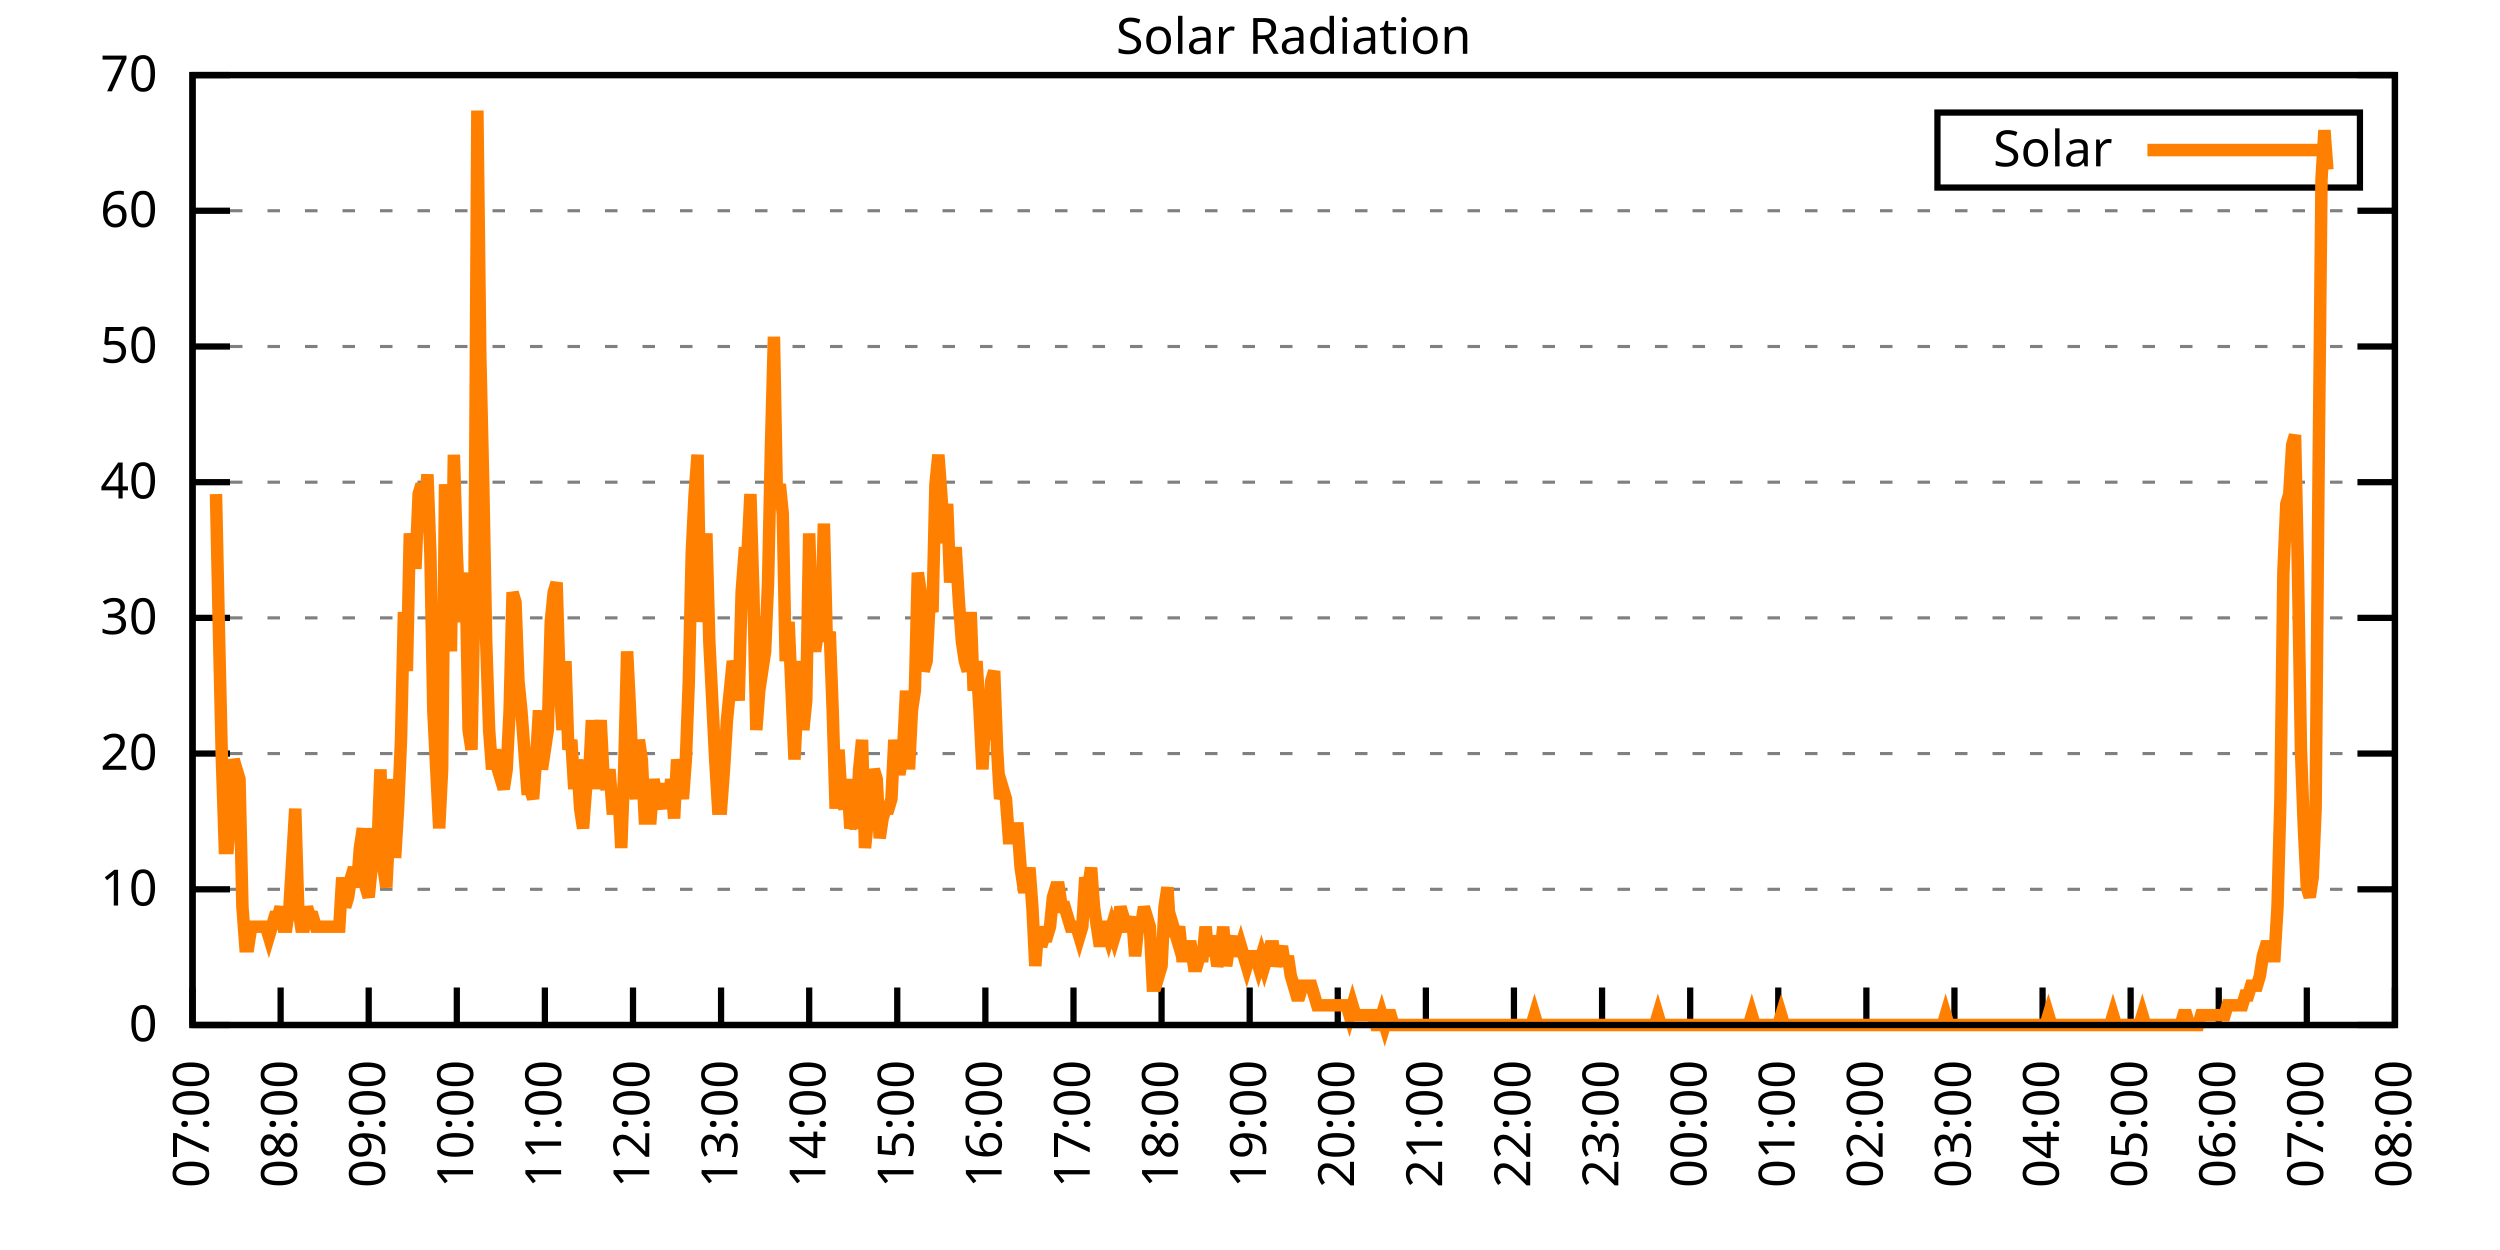
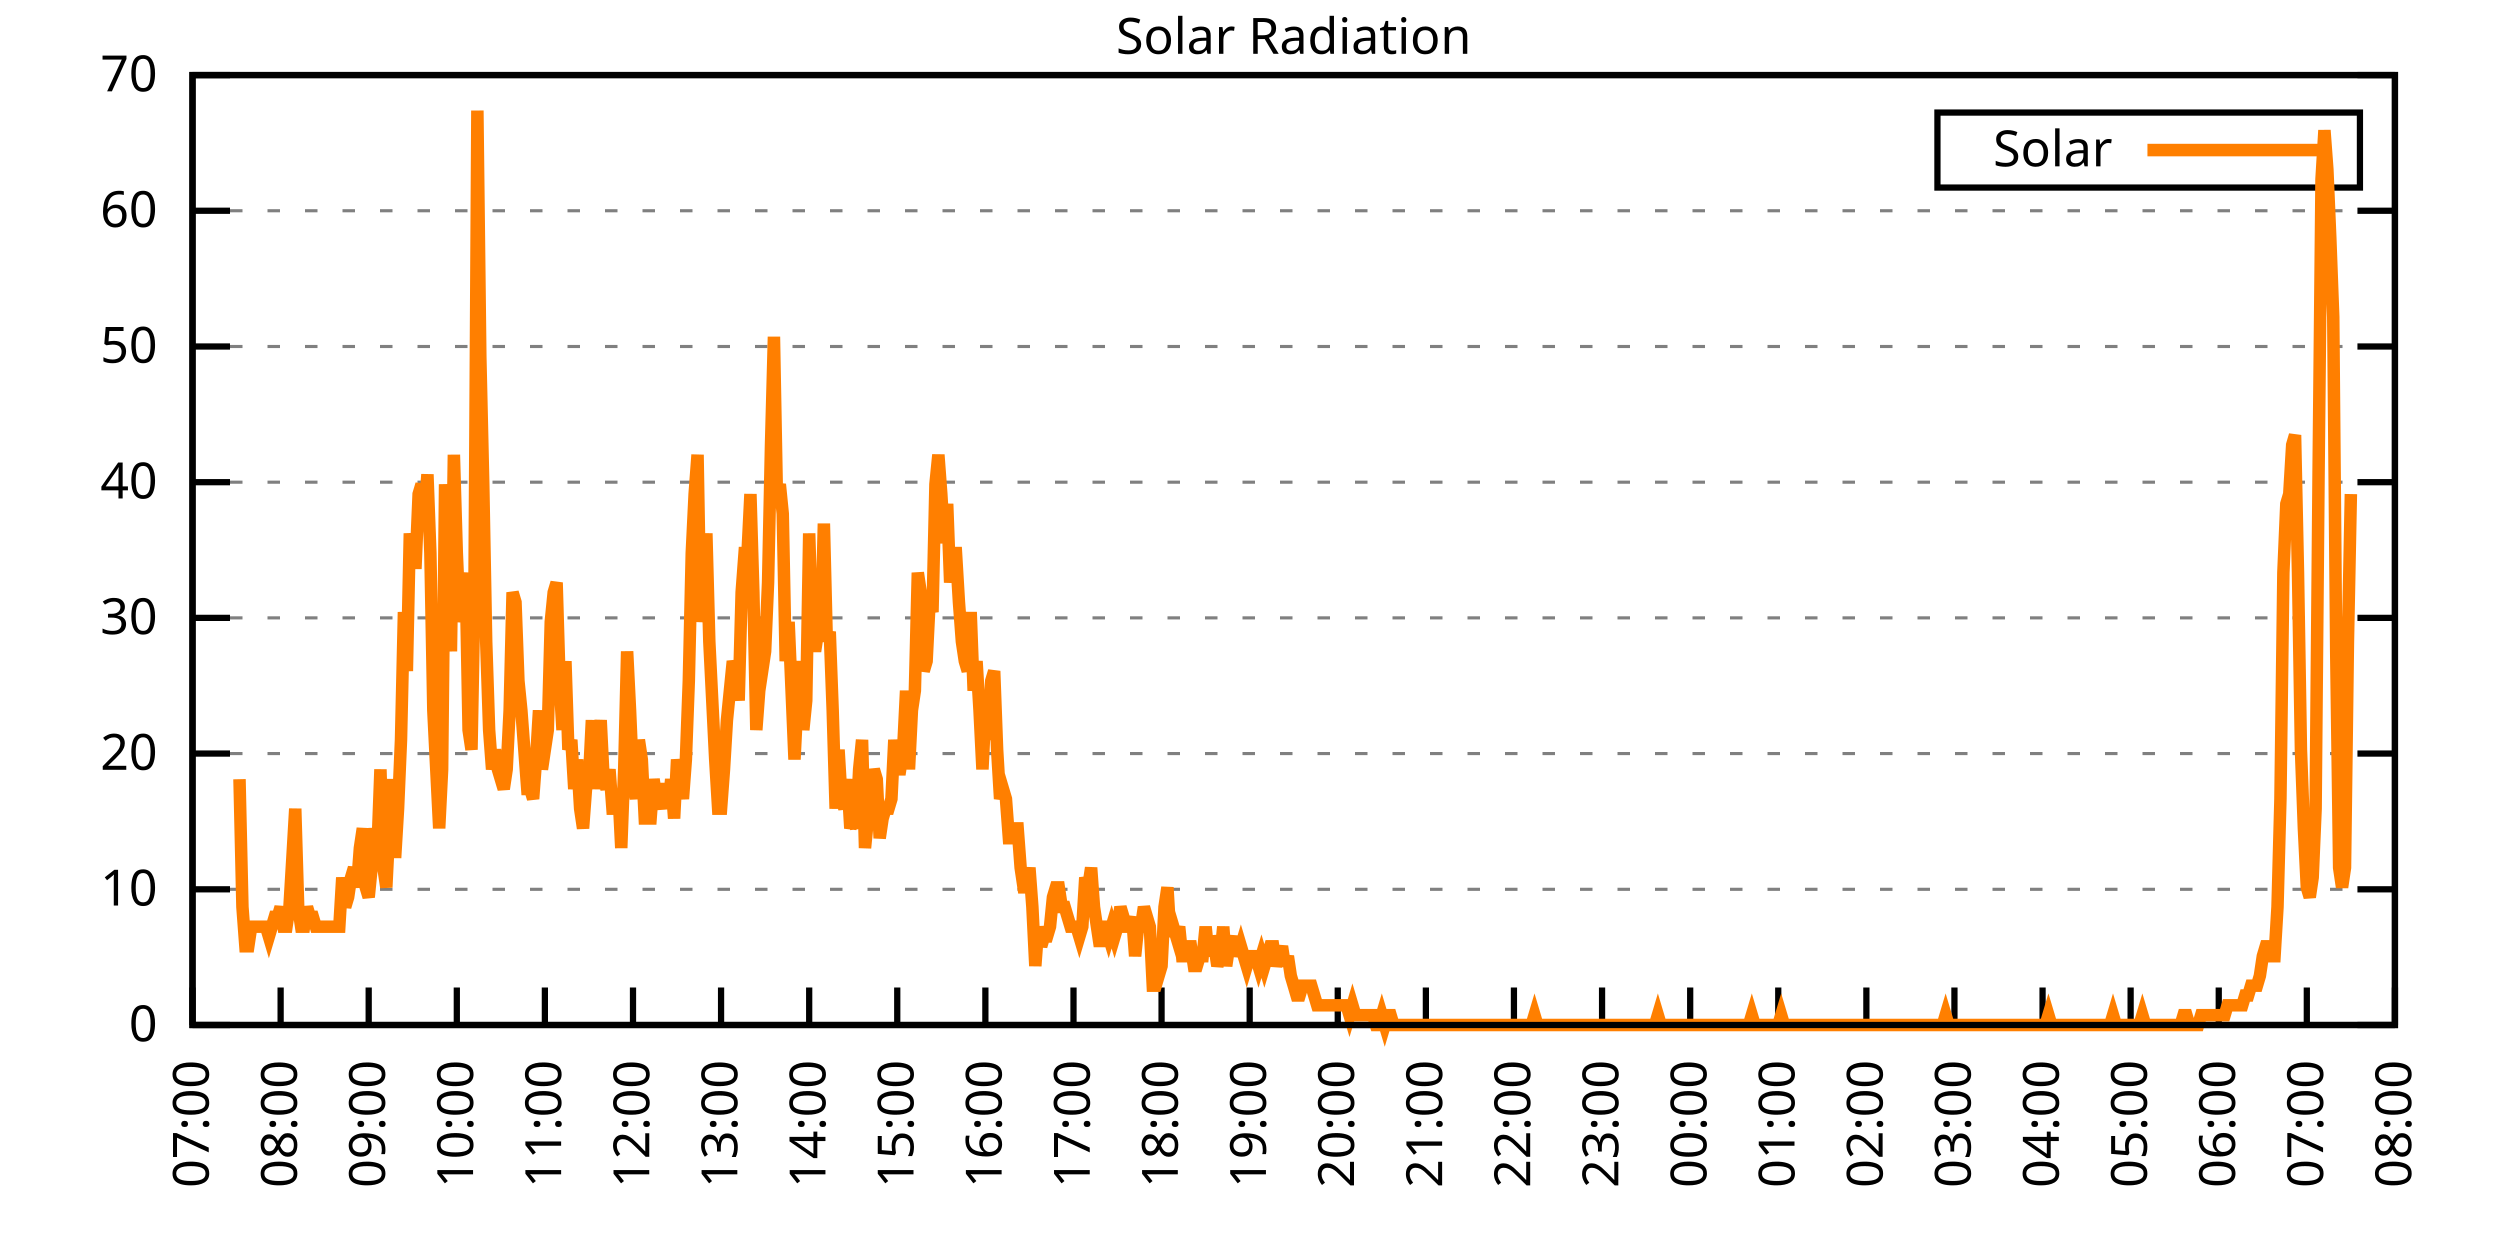
<svg xmlns="http://www.w3.org/2000/svg" xmlns:xlink="http://www.w3.org/1999/xlink" width="400" height="200" viewBox="0 0 400 200">
  <g id="gnuplot_canvas">
    <rect x="0" y="0" width="400" height="200" fill="none" />
    <defs>
      <circle id="gpDot" r="0.5" stroke-width="0.5" stroke="currentColor" />
      <path id="gpPt0" stroke-width="0.333" stroke="currentColor" d="M-1,0 h2 M0,-1 v2" />
      <path id="gpPt1" stroke-width="0.333" stroke="currentColor" d="M-1,-1 L1,1 M1,-1 L-1,1" />
      <path id="gpPt2" stroke-width="0.333" stroke="currentColor" d="M-1,0 L1,0 M0,-1 L0,1 M-1,-1 L1,1 M-1,1 L1,-1" />
      <rect id="gpPt3" stroke-width="0.333" stroke="currentColor" x="-1" y="-1" width="2" height="2" />
      <rect id="gpPt4" stroke-width="0.333" stroke="currentColor" fill="currentColor" x="-1" y="-1" width="2" height="2" />
      <circle id="gpPt5" stroke-width="0.333" stroke="currentColor" cx="0" cy="0" r="1" />
      <use xlink:href="#gpPt5" id="gpPt6" fill="currentColor" stroke="none" />
      <path id="gpPt7" stroke-width="0.333" stroke="currentColor" d="M0,-1.33 L-1.33,0.67 L1.33,0.67 z" />
      <use xlink:href="#gpPt7" id="gpPt8" fill="currentColor" stroke="none" />
      <use xlink:href="#gpPt7" id="gpPt9" stroke="currentColor" transform="rotate(180)" />
      <use xlink:href="#gpPt9" id="gpPt10" fill="currentColor" stroke="none" />
      <use xlink:href="#gpPt3" id="gpPt11" stroke="currentColor" transform="rotate(45)" />
      <use xlink:href="#gpPt11" id="gpPt12" fill="currentColor" stroke="none" />
      <path id="gpPt13" stroke-width="0.333" stroke="currentColor" d="M0,1.330 L1.265,0.411 L0.782,-1.067 L-0.782,-1.076 L-1.265,0.411 z" />
      <use xlink:href="#gpPt13" id="gpPt14" fill="currentColor" stroke="none" />
      <filter id="textbox" filterUnits="objectBoundingBox" x="0" y="0" height="1" width="1">
        <feFlood flood-color="white" flood-opacity="1" result="bgnd" />
        <feComposite in="SourceGraphic" in2="bgnd" operator="atop" />
      </filter>
      <filter id="greybox" filterUnits="objectBoundingBox" x="0" y="0" height="1" width="1">
        <feFlood flood-color="lightgrey" flood-opacity="1" result="grey" />
        <feComposite in="SourceGraphic" in2="grey" operator="atop" />
      </filter>
    </defs>
    <g fill="none" color="white" stroke="currentColor" stroke-width="1.00" stroke-linecap="butt" stroke-linejoin="miter">
</g>
    <g fill="none" color="black" stroke="currentColor" stroke-width="1.00" stroke-linecap="butt" stroke-linejoin="miter">
      <g stroke="none" shape-rendering="crispEdges">
        <polygon fill="rgb(255, 255, 255)" points="30.80,164.00 383.18,164.00 383.18,12.02 30.80,12.02 " />
      </g>
    </g>
    <g fill="none" color="black" stroke="currentColor" stroke-width="1.00" stroke-linecap="butt" stroke-linejoin="miter">
</g>
    <g fill="none" color="black" stroke="black" stroke-width="0.50" stroke-linecap="butt" stroke-linejoin="miter">
</g>
    <g fill="none" color="gray" stroke="currentColor" stroke-width="0.50" stroke-linecap="butt" stroke-linejoin="miter">
      <path stroke="gray" stroke-dasharray="2,4" class="gridline" d="M30.80,164.00 L383.19,164.00  " />
    </g>
    <g fill="none" color="gray" stroke="gray" stroke-width="1.00" stroke-linecap="butt" stroke-linejoin="miter">
</g>
    <g fill="none" color="black" stroke="currentColor" stroke-width="1.00" stroke-linecap="butt" stroke-linejoin="miter">
      <path stroke="black" d="M30.80,164.00 L36.80,164.00 M383.19,164.00 L377.19,164.00  " />
      <g transform="translate(25.20,166.60)" stroke="none" fill="black" font-family="Sans" font-size="8.00" text-anchor="end">
        <text>
          <tspan font-family="Sans"> 0</tspan>
        </text>
      </g>
    </g>
    <g fill="none" color="black" stroke="currentColor" stroke-width="1.00" stroke-linecap="butt" stroke-linejoin="miter">
</g>
    <g fill="none" color="black" stroke="black" stroke-width="0.50" stroke-linecap="butt" stroke-linejoin="miter">
</g>
    <g fill="none" color="gray" stroke="currentColor" stroke-width="0.50" stroke-linecap="butt" stroke-linejoin="miter">
      <path stroke="gray" stroke-dasharray="2,4" class="gridline" d="M30.80,142.29 L383.19,142.29  " />
    </g>
    <g fill="none" color="gray" stroke="gray" stroke-width="1.00" stroke-linecap="butt" stroke-linejoin="miter">
</g>
    <g fill="none" color="black" stroke="currentColor" stroke-width="1.00" stroke-linecap="butt" stroke-linejoin="miter">
      <path stroke="black" d="M30.80,142.29 L36.80,142.29 M383.19,142.29 L377.19,142.29  " />
      <g transform="translate(25.20,144.89)" stroke="none" fill="black" font-family="Sans" font-size="8.00" text-anchor="end">
        <text>
          <tspan font-family="Sans"> 10</tspan>
        </text>
      </g>
    </g>
    <g fill="none" color="black" stroke="currentColor" stroke-width="1.00" stroke-linecap="butt" stroke-linejoin="miter">
</g>
    <g fill="none" color="black" stroke="black" stroke-width="0.50" stroke-linecap="butt" stroke-linejoin="miter">
</g>
    <g fill="none" color="gray" stroke="currentColor" stroke-width="0.50" stroke-linecap="butt" stroke-linejoin="miter">
      <path stroke="gray" stroke-dasharray="2,4" class="gridline" d="M30.80,120.57 L383.19,120.57  " />
    </g>
    <g fill="none" color="gray" stroke="gray" stroke-width="1.00" stroke-linecap="butt" stroke-linejoin="miter">
</g>
    <g fill="none" color="black" stroke="currentColor" stroke-width="1.00" stroke-linecap="butt" stroke-linejoin="miter">
      <path stroke="black" d="M30.80,120.57 L36.80,120.57 M383.19,120.57 L377.19,120.57  " />
      <g transform="translate(25.20,123.17)" stroke="none" fill="black" font-family="Sans" font-size="8.00" text-anchor="end">
        <text>
          <tspan font-family="Sans"> 20</tspan>
        </text>
      </g>
    </g>
    <g fill="none" color="black" stroke="currentColor" stroke-width="1.00" stroke-linecap="butt" stroke-linejoin="miter">
</g>
    <g fill="none" color="black" stroke="black" stroke-width="0.50" stroke-linecap="butt" stroke-linejoin="miter">
</g>
    <g fill="none" color="gray" stroke="currentColor" stroke-width="0.50" stroke-linecap="butt" stroke-linejoin="miter">
      <path stroke="gray" stroke-dasharray="2,4" class="gridline" d="M30.80,98.86 L383.19,98.86  " />
    </g>
    <g fill="none" color="gray" stroke="gray" stroke-width="1.00" stroke-linecap="butt" stroke-linejoin="miter">
</g>
    <g fill="none" color="black" stroke="currentColor" stroke-width="1.00" stroke-linecap="butt" stroke-linejoin="miter">
      <path stroke="black" d="M30.80,98.86 L36.80,98.86 M383.19,98.86 L377.19,98.86  " />
      <g transform="translate(25.20,101.46)" stroke="none" fill="black" font-family="Sans" font-size="8.00" text-anchor="end">
        <text>
          <tspan font-family="Sans"> 30</tspan>
        </text>
      </g>
    </g>
    <g fill="none" color="black" stroke="currentColor" stroke-width="1.00" stroke-linecap="butt" stroke-linejoin="miter">
</g>
    <g fill="none" color="black" stroke="black" stroke-width="0.50" stroke-linecap="butt" stroke-linejoin="miter">
</g>
    <g fill="none" color="gray" stroke="currentColor" stroke-width="0.50" stroke-linecap="butt" stroke-linejoin="miter">
      <path stroke="gray" stroke-dasharray="2,4" class="gridline" d="M30.80,77.15 L383.19,77.15  " />
    </g>
    <g fill="none" color="gray" stroke="gray" stroke-width="1.00" stroke-linecap="butt" stroke-linejoin="miter">
</g>
    <g fill="none" color="black" stroke="currentColor" stroke-width="1.00" stroke-linecap="butt" stroke-linejoin="miter">
      <path stroke="black" d="M30.80,77.15 L36.80,77.15 M383.19,77.15 L377.19,77.15  " />
      <g transform="translate(25.20,79.75)" stroke="none" fill="black" font-family="Sans" font-size="8.00" text-anchor="end">
        <text>
          <tspan font-family="Sans"> 40</tspan>
        </text>
      </g>
    </g>
    <g fill="none" color="black" stroke="currentColor" stroke-width="1.00" stroke-linecap="butt" stroke-linejoin="miter">
</g>
    <g fill="none" color="black" stroke="black" stroke-width="0.50" stroke-linecap="butt" stroke-linejoin="miter">
</g>
    <g fill="none" color="gray" stroke="currentColor" stroke-width="0.50" stroke-linecap="butt" stroke-linejoin="miter">
      <path stroke="gray" stroke-dasharray="2,4" class="gridline" d="M30.80,55.44 L383.19,55.44  " />
    </g>
    <g fill="none" color="gray" stroke="gray" stroke-width="1.00" stroke-linecap="butt" stroke-linejoin="miter">
</g>
    <g fill="none" color="black" stroke="currentColor" stroke-width="1.00" stroke-linecap="butt" stroke-linejoin="miter">
      <path stroke="black" d="M30.80,55.44 L36.80,55.44 M383.19,55.44 L377.19,55.44  " />
      <g transform="translate(25.20,58.04)" stroke="none" fill="black" font-family="Sans" font-size="8.00" text-anchor="end">
        <text>
          <tspan font-family="Sans"> 50</tspan>
        </text>
      </g>
    </g>
    <g fill="none" color="black" stroke="currentColor" stroke-width="1.00" stroke-linecap="butt" stroke-linejoin="miter">
</g>
    <g fill="none" color="black" stroke="black" stroke-width="0.50" stroke-linecap="butt" stroke-linejoin="miter">
</g>
    <g fill="none" color="gray" stroke="currentColor" stroke-width="0.50" stroke-linecap="butt" stroke-linejoin="miter">
      <path stroke="gray" stroke-dasharray="2,4" class="gridline" d="M30.80,33.72 L383.19,33.72  " />
    </g>
    <g fill="none" color="gray" stroke="gray" stroke-width="1.00" stroke-linecap="butt" stroke-linejoin="miter">
</g>
    <g fill="none" color="black" stroke="currentColor" stroke-width="1.00" stroke-linecap="butt" stroke-linejoin="miter">
      <path stroke="black" d="M30.80,33.72 L36.80,33.72 M383.19,33.72 L377.19,33.72  " />
      <g transform="translate(25.20,36.32)" stroke="none" fill="black" font-family="Sans" font-size="8.00" text-anchor="end">
        <text>
          <tspan font-family="Sans"> 60</tspan>
        </text>
      </g>
    </g>
    <g fill="none" color="black" stroke="currentColor" stroke-width="1.00" stroke-linecap="butt" stroke-linejoin="miter">
</g>
    <g fill="none" color="black" stroke="black" stroke-width="0.50" stroke-linecap="butt" stroke-linejoin="miter">
</g>
    <g fill="none" color="gray" stroke="currentColor" stroke-width="0.50" stroke-linecap="butt" stroke-linejoin="miter">
      <path stroke="gray" stroke-dasharray="2,4" class="gridline" d="M30.80,12.01 L383.19,12.01  " />
    </g>
    <g fill="none" color="gray" stroke="gray" stroke-width="1.00" stroke-linecap="butt" stroke-linejoin="miter">
</g>
    <g fill="none" color="black" stroke="currentColor" stroke-width="1.00" stroke-linecap="butt" stroke-linejoin="miter">
      <path stroke="black" d="M30.80,12.01 L36.80,12.01 M383.19,12.01 L377.19,12.01  " />
      <g transform="translate(25.20,14.61)" stroke="none" fill="black" font-family="Sans" font-size="8.00" text-anchor="end">
        <text>
          <tspan font-family="Sans"> 70</tspan>
        </text>
      </g>
    </g>
    <g fill="none" color="black" stroke="currentColor" stroke-width="1.00" stroke-linecap="butt" stroke-linejoin="miter">
      <path stroke="black" d="M30.80,164.00 L30.80,158.00  " />
      <g transform="translate(33.40,169.60) rotate(270.00)" stroke="none" fill="black" font-family="Sans" font-size="8.00" text-anchor="end">
        <text>
          <tspan font-family="Sans">07:00</tspan>
        </text>
      </g>
    </g>
    <g fill="none" color="black" stroke="currentColor" stroke-width="1.00" stroke-linecap="butt" stroke-linejoin="miter">
      <path stroke="black" d="M44.90,164.00 L44.90,158.00  " />
      <g transform="translate(47.50,169.60) rotate(270.00)" stroke="none" fill="black" font-family="Sans" font-size="8.00" text-anchor="end">
        <text>
          <tspan font-family="Sans">08:00</tspan>
        </text>
      </g>
    </g>
    <g fill="none" color="black" stroke="currentColor" stroke-width="1.00" stroke-linecap="butt" stroke-linejoin="miter">
      <path stroke="black" d="M58.99,164.00 L58.99,158.00  " />
      <g transform="translate(61.59,169.60) rotate(270.00)" stroke="none" fill="black" font-family="Sans" font-size="8.00" text-anchor="end">
        <text>
          <tspan font-family="Sans">09:00</tspan>
        </text>
      </g>
    </g>
    <g fill="none" color="black" stroke="currentColor" stroke-width="1.00" stroke-linecap="butt" stroke-linejoin="miter">
      <path stroke="black" d="M73.09,164.00 L73.09,158.00  " />
      <g transform="translate(75.69,169.60) rotate(270.00)" stroke="none" fill="black" font-family="Sans" font-size="8.00" text-anchor="end">
        <text>
          <tspan font-family="Sans">10:00</tspan>
        </text>
      </g>
    </g>
    <g fill="none" color="black" stroke="currentColor" stroke-width="1.00" stroke-linecap="butt" stroke-linejoin="miter">
      <path stroke="black" d="M87.18,164.00 L87.18,158.00  " />
      <g transform="translate(89.78,169.60) rotate(270.00)" stroke="none" fill="black" font-family="Sans" font-size="8.00" text-anchor="end">
        <text>
          <tspan font-family="Sans">11:00</tspan>
        </text>
      </g>
    </g>
    <g fill="none" color="black" stroke="currentColor" stroke-width="1.00" stroke-linecap="butt" stroke-linejoin="miter">
      <path stroke="black" d="M101.28,164.00 L101.28,158.00  " />
      <g transform="translate(103.88,169.60) rotate(270.00)" stroke="none" fill="black" font-family="Sans" font-size="8.00" text-anchor="end">
        <text>
          <tspan font-family="Sans">12:00</tspan>
        </text>
      </g>
    </g>
    <g fill="none" color="black" stroke="currentColor" stroke-width="1.00" stroke-linecap="butt" stroke-linejoin="miter">
      <path stroke="black" d="M115.37,164.00 L115.37,158.00  " />
      <g transform="translate(117.97,169.60) rotate(270.00)" stroke="none" fill="black" font-family="Sans" font-size="8.00" text-anchor="end">
        <text>
          <tspan font-family="Sans">13:00</tspan>
        </text>
      </g>
    </g>
    <g fill="none" color="black" stroke="currentColor" stroke-width="1.00" stroke-linecap="butt" stroke-linejoin="miter">
      <path stroke="black" d="M129.47,164.00 L129.47,158.00  " />
      <g transform="translate(132.07,169.60) rotate(270.00)" stroke="none" fill="black" font-family="Sans" font-size="8.00" text-anchor="end">
        <text>
          <tspan font-family="Sans">14:00</tspan>
        </text>
      </g>
    </g>
    <g fill="none" color="black" stroke="currentColor" stroke-width="1.00" stroke-linecap="butt" stroke-linejoin="miter">
      <path stroke="black" d="M143.56,164.00 L143.56,158.00  " />
      <g transform="translate(146.16,169.60) rotate(270.00)" stroke="none" fill="black" font-family="Sans" font-size="8.00" text-anchor="end">
        <text>
          <tspan font-family="Sans">15:00</tspan>
        </text>
      </g>
    </g>
    <g fill="none" color="black" stroke="currentColor" stroke-width="1.00" stroke-linecap="butt" stroke-linejoin="miter">
      <path stroke="black" d="M157.66,164.00 L157.66,158.00  " />
      <g transform="translate(160.26,169.60) rotate(270.00)" stroke="none" fill="black" font-family="Sans" font-size="8.00" text-anchor="end">
        <text>
          <tspan font-family="Sans">16:00</tspan>
        </text>
      </g>
    </g>
    <g fill="none" color="black" stroke="currentColor" stroke-width="1.00" stroke-linecap="butt" stroke-linejoin="miter">
      <path stroke="black" d="M171.76,164.00 L171.76,158.00  " />
      <g transform="translate(174.36,169.60) rotate(270.00)" stroke="none" fill="black" font-family="Sans" font-size="8.00" text-anchor="end">
        <text>
          <tspan font-family="Sans">17:00</tspan>
        </text>
      </g>
    </g>
    <g fill="none" color="black" stroke="currentColor" stroke-width="1.00" stroke-linecap="butt" stroke-linejoin="miter">
      <path stroke="black" d="M185.85,164.00 L185.85,158.00  " />
      <g transform="translate(188.45,169.60) rotate(270.00)" stroke="none" fill="black" font-family="Sans" font-size="8.00" text-anchor="end">
        <text>
          <tspan font-family="Sans">18:00</tspan>
        </text>
      </g>
    </g>
    <g fill="none" color="black" stroke="currentColor" stroke-width="1.00" stroke-linecap="butt" stroke-linejoin="miter">
      <path stroke="black" d="M199.95,164.00 L199.95,158.00  " />
      <g transform="translate(202.55,169.60) rotate(270.00)" stroke="none" fill="black" font-family="Sans" font-size="8.00" text-anchor="end">
        <text>
          <tspan font-family="Sans">19:00</tspan>
        </text>
      </g>
    </g>
    <g fill="none" color="black" stroke="currentColor" stroke-width="1.00" stroke-linecap="butt" stroke-linejoin="miter">
      <path stroke="black" d="M214.04,164.00 L214.04,158.00  " />
      <g transform="translate(216.64,169.60) rotate(270.00)" stroke="none" fill="black" font-family="Sans" font-size="8.00" text-anchor="end">
        <text>
          <tspan font-family="Sans">20:00</tspan>
        </text>
      </g>
    </g>
    <g fill="none" color="black" stroke="currentColor" stroke-width="1.00" stroke-linecap="butt" stroke-linejoin="miter">
      <path stroke="black" d="M228.14,164.00 L228.14,158.00  " />
      <g transform="translate(230.74,169.60) rotate(270.00)" stroke="none" fill="black" font-family="Sans" font-size="8.00" text-anchor="end">
        <text>
          <tspan font-family="Sans">21:00</tspan>
        </text>
      </g>
    </g>
    <g fill="none" color="black" stroke="currentColor" stroke-width="1.00" stroke-linecap="butt" stroke-linejoin="miter">
      <path stroke="black" d="M242.23,164.00 L242.23,158.00  " />
      <g transform="translate(244.83,169.60) rotate(270.00)" stroke="none" fill="black" font-family="Sans" font-size="8.00" text-anchor="end">
        <text>
          <tspan font-family="Sans">22:00</tspan>
        </text>
      </g>
    </g>
    <g fill="none" color="black" stroke="currentColor" stroke-width="1.00" stroke-linecap="butt" stroke-linejoin="miter">
      <path stroke="black" d="M256.33,164.00 L256.33,158.00  " />
      <g transform="translate(258.93,169.60) rotate(270.00)" stroke="none" fill="black" font-family="Sans" font-size="8.00" text-anchor="end">
        <text>
          <tspan font-family="Sans">23:00</tspan>
        </text>
      </g>
    </g>
    <g fill="none" color="black" stroke="currentColor" stroke-width="1.00" stroke-linecap="butt" stroke-linejoin="miter">
      <path stroke="black" d="M270.43,164.00 L270.43,158.00  " />
      <g transform="translate(273.03,169.60) rotate(270.00)" stroke="none" fill="black" font-family="Sans" font-size="8.00" text-anchor="end">
        <text>
          <tspan font-family="Sans">00:00</tspan>
        </text>
      </g>
    </g>
    <g fill="none" color="black" stroke="currentColor" stroke-width="1.00" stroke-linecap="butt" stroke-linejoin="miter">
      <path stroke="black" d="M284.52,164.00 L284.52,158.00  " />
      <g transform="translate(287.12,169.60) rotate(270.00)" stroke="none" fill="black" font-family="Sans" font-size="8.00" text-anchor="end">
        <text>
          <tspan font-family="Sans">01:00</tspan>
        </text>
      </g>
    </g>
    <g fill="none" color="black" stroke="currentColor" stroke-width="1.00" stroke-linecap="butt" stroke-linejoin="miter">
      <path stroke="black" d="M298.62,164.00 L298.62,158.00  " />
      <g transform="translate(301.22,169.60) rotate(270.00)" stroke="none" fill="black" font-family="Sans" font-size="8.00" text-anchor="end">
        <text>
          <tspan font-family="Sans">02:00</tspan>
        </text>
      </g>
    </g>
    <g fill="none" color="black" stroke="currentColor" stroke-width="1.00" stroke-linecap="butt" stroke-linejoin="miter">
      <path stroke="black" d="M312.71,164.00 L312.71,158.00  " />
      <g transform="translate(315.31,169.60) rotate(270.00)" stroke="none" fill="black" font-family="Sans" font-size="8.00" text-anchor="end">
        <text>
          <tspan font-family="Sans">03:00</tspan>
        </text>
      </g>
    </g>
    <g fill="none" color="black" stroke="currentColor" stroke-width="1.00" stroke-linecap="butt" stroke-linejoin="miter">
      <path stroke="black" d="M326.81,164.00 L326.81,158.00  " />
      <g transform="translate(329.41,169.60) rotate(270.00)" stroke="none" fill="black" font-family="Sans" font-size="8.00" text-anchor="end">
        <text>
          <tspan font-family="Sans">04:00</tspan>
        </text>
      </g>
    </g>
    <g fill="none" color="black" stroke="currentColor" stroke-width="1.00" stroke-linecap="butt" stroke-linejoin="miter">
      <path stroke="black" d="M340.90,164.00 L340.90,158.00  " />
      <g transform="translate(343.50,169.60) rotate(270.00)" stroke="none" fill="black" font-family="Sans" font-size="8.00" text-anchor="end">
        <text>
          <tspan font-family="Sans">05:00</tspan>
        </text>
      </g>
    </g>
    <g fill="none" color="black" stroke="currentColor" stroke-width="1.00" stroke-linecap="butt" stroke-linejoin="miter">
      <path stroke="black" d="M355.00,164.00 L355.00,158.00  " />
      <g transform="translate(357.60,169.60) rotate(270.00)" stroke="none" fill="black" font-family="Sans" font-size="8.00" text-anchor="end">
        <text>
          <tspan font-family="Sans">06:00</tspan>
        </text>
      </g>
    </g>
    <g fill="none" color="black" stroke="currentColor" stroke-width="1.00" stroke-linecap="butt" stroke-linejoin="miter">
      <path stroke="black" d="M369.09,164.00 L369.09,158.00  " />
      <g transform="translate(371.69,169.60) rotate(270.00)" stroke="none" fill="black" font-family="Sans" font-size="8.00" text-anchor="end">
        <text>
          <tspan font-family="Sans">07:00</tspan>
        </text>
      </g>
    </g>
    <g fill="none" color="black" stroke="currentColor" stroke-width="1.00" stroke-linecap="butt" stroke-linejoin="miter">
      <path stroke="black" d="M383.19,164.00 L383.19,158.00  " />
      <g transform="translate(385.79,169.60) rotate(270.00)" stroke="none" fill="black" font-family="Sans" font-size="8.00" text-anchor="end">
        <text>
          <tspan font-family="Sans">08:00</tspan>
        </text>
      </g>
    </g>
    <g fill="none" color="black" stroke="currentColor" stroke-width="1.00" stroke-linecap="butt" stroke-linejoin="miter">
</g>
    <g fill="none" color="black" stroke="currentColor" stroke-width="1.00" stroke-linecap="butt" stroke-linejoin="miter">
      <path stroke="black" d="M30.80,12.01 L30.80,164.00 L383.19,164.00 L383.19,12.01 L30.80,12.01 Z  " />
    </g>
    <g fill="none" color="black" stroke="currentColor" stroke-width="1.00" stroke-linecap="butt" stroke-linejoin="miter">
</g>
    <g fill="none" color="black" stroke="currentColor" stroke-width="1.00" stroke-linecap="butt" stroke-linejoin="miter">
      <path stroke="black" d="M309.99,30.01 L309.99,18.01 L377.59,18.01 L377.59,30.01 L309.99,30.01 Z  " />
    </g>
    <g id="Solar_Radiation_plot_1">
      <g fill="none" color="white" stroke="black" stroke-width="2.00" stroke-linecap="butt" stroke-linejoin="miter">
</g>
      <g fill="none" color="black" stroke="currentColor" stroke-width="2.00" stroke-linecap="butt" stroke-linejoin="miter">
        <g transform="translate(337.99,26.61)" stroke="none" fill="black" font-family="Sans" font-size="8.00" text-anchor="end">
          <text>
            <tspan font-family="Sans">Solar</tspan>
          </text>
        </g>
      </g>
      <g fill="none" color="black" stroke="currentColor" stroke-width="2.00" stroke-linecap="butt" stroke-linejoin="miter">
-         <path stroke="rgb(255, 127,   0)" d="M343.59,24.01 L371.99,24.01 M34.56,79.05 L35.03,101.07 L35.50,121.52 L35.97,135.68 L36.44,135.68 L36.91,129.39   L37.38,121.52 L37.85,123.10 L38.32,124.67 L38.79,145.12 L39.26,151.41 L39.73,151.41 L40.20,148.27 L40.67,148.27   L41.14,148.27 L41.61,148.27 L42.08,148.27 L42.55,148.27 L43.02,149.84 L43.49,148.27 L43.96,146.70 L44.43,146.70   L44.90,145.12 L45.37,148.27 L45.84,148.27 L46.31,145.12 L46.78,137.26 L47.24,129.39 L47.71,145.12 L48.18,148.27   L48.65,148.27 L49.12,145.12 L49.59,146.70 L50.06,146.70 L50.53,148.27 L51.00,148.27 L51.47,148.27 L51.94,148.27   L52.41,148.27 L52.88,148.27 L53.35,148.27 L53.82,148.27 L54.29,148.27 L54.76,140.40 L55.23,145.12 L55.70,143.55   L56.17,140.40 L56.64,138.83 L57.11,141.98 L57.58,135.68 L58.05,132.54 L58.52,141.98 L58.99,143.55 L59.46,138.83   L59.93,132.54 L60.40,135.68 L60.87,123.10 L61.34,138.83 L61.81,141.98 L62.28,132.54 L62.75,124.67 L63.22,137.26   L63.69,129.39 L64.16,118.38 L64.63,97.93 L65.10,107.37 L65.57,85.34 L66.04,90.06 L66.51,90.06 L66.98,79.05   L67.45,77.48 L67.92,82.19 L68.39,75.90 L68.86,88.49 L69.33,113.66 L69.80,123.10 L70.27,132.54 L70.74,123.10   L71.21,77.48 L71.68,86.91 L72.15,104.22 L72.62,72.76 L73.09,88.49 L73.56,99.50 L74.03,96.35 L74.50,91.63   L74.97,116.80 L75.44,119.95 L75.91,94.78 L76.38,17.69 L76.85,57.02 L77.32,77.48 L77.79,102.65 L78.26,116.80   L78.73,123.10 L79.19,119.95 L79.66,123.10 L80.13,124.67 L80.60,126.24 L81.07,123.10 L81.54,113.66 L82.01,94.78   L82.48,96.35 L82.95,108.94 L83.42,113.66 L83.89,119.95 L84.36,126.24 L84.83,126.24 L85.30,127.82 L85.77,121.52   L86.24,113.66 L86.71,123.10 L87.18,119.95 L87.65,116.80 L88.12,99.50 L88.59,94.78 L89.06,93.21 L89.53,108.94   L90.00,116.80 L90.47,105.79 L90.94,119.95 L91.41,118.38 L91.88,126.24 L92.35,121.52 L92.82,129.39 L93.29,132.54   L93.76,126.24 L94.23,124.67 L94.70,115.23 L95.17,126.24 L95.64,119.95 L96.11,115.23 L96.58,124.67 L97.05,126.24   L97.52,123.10 L97.99,129.39 L98.46,129.39 L98.93,126.24 L99.40,135.68 L99.87,123.10 L100.34,104.22 L100.81,113.66   L101.28,124.67 L101.75,127.82 L102.22,118.38 L102.69,121.52 L103.16,130.96 L103.63,130.96 L104.10,130.96 L104.57,124.67   L105.04,127.82 L105.51,129.39 L105.98,126.24 L106.45,126.24 L106.92,129.39 L107.39,124.67 L107.86,130.96 L108.33,121.52   L108.80,124.67 L109.27,127.82 L109.74,121.52 L110.21,108.94 L110.68,88.49 L111.14,79.05 L111.61,72.76 L112.08,99.50   L112.55,94.78 L113.02,85.34 L113.49,102.65 L113.96,112.09 L114.43,121.52 L114.90,129.39 L115.37,129.39 L115.84,123.10   L116.31,115.23 L116.78,110.51 L117.25,105.79 L117.72,107.37 L118.19,112.09 L118.66,94.78 L119.13,88.49 L119.60,88.49   L120.07,79.05 L120.54,94.78 L121.01,116.80 L121.48,110.51 L121.95,107.37 L122.42,104.22 L122.89,93.21 L123.36,71.18   L123.83,53.88 L124.30,79.05 L124.77,77.48 L125.24,82.19 L125.71,105.79 L126.18,99.50 L126.65,110.51 L127.12,121.52   L127.59,112.09 L128.06,105.79 L128.53,116.80 L129.00,112.09 L129.47,85.34 L129.94,101.07 L130.41,104.22 L130.88,101.07   L131.35,102.65 L131.82,83.77 L132.29,102.65 L132.76,101.07 L133.23,113.66 L133.70,129.39 L134.17,119.95 L134.64,127.82   L135.11,129.39 L135.58,124.67 L136.05,132.54 L136.52,130.96 L136.99,132.54 L137.46,123.10 L137.93,118.38 L138.40,135.68   L138.87,130.96 L139.34,127.82 L139.81,123.10 L140.28,124.67 L140.75,134.11 L141.22,130.96 L141.69,129.39 L142.16,129.39   L142.63,127.82 L143.09,118.38 L143.56,123.10 L144.03,123.10 L144.50,119.95 L144.97,110.51 L145.44,123.10 L145.91,113.66   L146.38,110.51 L146.85,91.63 L147.32,94.78 L147.79,107.37 L148.26,105.79 L148.73,96.35 L149.20,97.93 L149.67,77.48   L150.14,72.76 L150.61,79.05 L151.08,86.91 L151.55,80.62 L152.02,93.21 L152.49,88.49 L152.96,88.49 L153.43,96.35   L153.90,102.65 L154.37,105.79 L154.84,107.37 L155.31,97.93 L155.78,110.51 L156.25,105.79 L156.72,113.66 L157.19,123.10   L157.66,113.66 L158.13,118.38 L158.60,108.94 L159.07,107.37 L159.54,119.95 L160.01,127.82 L160.48,126.24 L160.95,127.82   L161.42,134.11 L161.89,134.11 L162.36,132.54 L162.83,132.54 L163.30,138.83 L163.77,141.98 L164.24,141.98 L164.71,138.83   L165.18,145.12 L165.65,154.56 L166.12,148.27 L166.59,151.41 L167.06,149.84 L167.53,149.84 L168.00,148.27 L168.47,143.55   L168.94,141.98 L169.41,141.98 L169.88,145.12 L170.35,145.12 L170.82,146.70 L171.29,148.27 L171.76,148.27 L172.23,148.27   L172.70,149.84 L173.17,148.27 L173.64,140.40 L174.11,141.98 L174.58,138.83 L175.04,145.12 L175.51,148.27 L175.98,151.41   L176.45,148.27 L176.92,148.27 L177.39,149.84 L177.86,148.27 L178.33,149.84 L178.80,148.27 L179.27,145.12 L179.74,146.70   L180.21,148.27 L180.68,148.27 L181.15,146.70 L181.62,152.99 L182.09,148.27 L182.56,148.27 L183.03,145.12 L183.50,146.70   L183.97,148.27 L184.44,157.71 L184.91,157.71 L185.38,156.13 L185.85,154.56 L186.32,145.12 L186.79,141.98 L187.26,149.84   L187.73,148.27 L188.20,149.84 L188.67,148.27 L189.14,152.99 L189.61,152.99 L190.08,151.41 L190.55,151.41 L191.02,154.56   L191.49,154.56 L191.96,152.99 L192.43,152.99 L192.90,148.27 L193.37,152.99 L193.84,149.84 L194.31,151.41 L194.78,154.56   L195.25,152.99 L195.72,148.27 L196.19,154.56 L196.66,151.41 L197.13,151.41 L197.60,149.84 L198.07,152.99 L198.54,151.41   L199.01,152.99 L199.48,154.56 L199.95,152.99 L200.42,152.99 L200.89,152.99 L201.36,154.56 L201.83,152.99 L202.30,154.56   L202.77,152.99 L203.24,151.41 L203.71,151.41 L204.18,154.56 L204.65,152.99 L205.12,151.41 L205.59,154.56 L206.06,152.99   L206.53,156.13 L207.00,157.71 L207.46,159.28 L207.93,159.28 L208.40,157.71 L208.87,157.71 L209.34,157.71 L209.81,157.71   L210.28,159.28 L210.75,160.85 L211.22,160.85 L211.69,160.85 L212.16,160.85 L212.63,160.85 L213.10,160.85 L213.57,160.85   L214.04,160.85 L214.51,160.85 L214.98,160.85 L215.45,160.85 L215.92,162.43 L216.39,160.85 L216.86,162.43 L217.33,162.43   L217.80,162.43 L218.27,162.43 L218.74,162.43 L219.21,162.43 L219.68,162.43 L220.15,164.00 L220.62,164.00 L221.09,162.43   L221.56,164.00 L222.03,162.43 L222.50,162.43 L222.97,164.00 L223.44,164.00 L223.91,164.00 L224.38,164.00 L224.85,164.00   L225.32,164.00 L225.79,164.00 L226.26,164.00 L226.73,164.00 L227.20,164.00 L227.67,164.00 L228.14,164.00 L228.61,164.00   L229.08,164.00 L229.55,164.00 L230.02,164.00 L230.49,164.00 L230.96,164.00 L231.43,164.00 L231.90,164.00 L232.37,164.00   L232.84,164.00 L233.31,164.00 L233.78,164.00 L234.25,164.00 L234.72,164.00 L235.19,164.00 L235.66,164.00 L236.13,164.00   L236.60,164.00 L237.07,164.00 L237.54,164.00 L238.01,164.00 L238.48,164.00 L238.95,164.00 L239.41,164.00 L239.88,164.00   L240.35,164.00 L240.82,164.00 L241.29,164.00 L241.76,164.00 L242.23,164.00 L242.70,164.00 L243.17,164.00 L243.64,164.00   L244.11,164.00 L244.58,164.00 L245.05,164.00 L245.52,162.43 L245.99,164.00 L246.46,164.00 L246.93,164.00 L247.40,164.00   L247.87,164.00 L248.34,164.00 L248.81,164.00 L249.28,164.00 L249.75,164.00 L250.22,164.00 L250.69,164.00 L251.16,164.00   L251.63,164.00 L252.10,164.00 L252.57,164.00 L253.04,164.00 L253.51,164.00 L253.98,164.00 L254.45,164.00 L254.92,164.00   L255.39,164.00 L255.86,164.00 L256.33,164.00 L256.80,164.00 L257.27,164.00 L257.74,164.00 L258.21,164.00 L258.68,164.00   L259.15,164.00 L259.62,164.00 L260.09,164.00 L260.56,164.00 L261.03,164.00 L261.50,164.00 L261.97,164.00 L262.44,164.00   L262.91,164.00 L263.38,164.00 L263.85,164.00 L264.32,164.00 L264.79,164.00 L265.26,162.43 L265.73,164.00 L266.20,164.00   L266.67,164.00 L267.14,164.00 L267.61,164.00 L268.08,164.00 L268.55,164.00 L269.02,164.00 L269.49,164.00 L269.96,164.00   L270.43,164.00 L270.90,164.00 L271.36,164.00 L271.83,164.00 L272.30,164.00 L272.77,164.00 L273.24,164.00 L273.71,164.00   L274.18,164.00 L274.65,164.00 L275.12,164.00 L275.59,164.00 L276.06,164.00 L276.53,164.00 L277.00,164.00 L277.47,164.00   L277.94,164.00 L278.41,164.00 L278.88,164.00 L279.35,164.00 L279.82,164.00 L280.29,162.43 L280.76,164.00 L281.23,164.00   L281.70,164.00 L282.17,164.00 L282.64,164.00 L283.11,164.00 L283.58,164.00 L284.05,164.00 L284.52,164.00 L284.99,162.43   L285.46,164.00 L285.93,164.00 L286.40,164.00 L286.87,164.00 L287.34,164.00 L287.81,164.00 L288.28,164.00 L288.75,164.00   L289.22,164.00 L289.69,164.00 L290.16,164.00 L290.63,164.00 L291.10,164.00 L291.57,164.00 L292.04,164.00 L292.51,164.00   L292.98,164.00 L293.45,164.00 L293.92,164.00 L294.39,164.00 L294.86,164.00 L295.33,164.00 L295.80,164.00 L296.27,164.00   L296.74,164.00 L297.21,164.00 L297.68,164.00 L298.15,164.00 L298.62,164.00 L299.09,164.00 L299.56,164.00 L300.03,164.00   L300.50,164.00 L300.97,164.00 L301.44,164.00 L301.91,164.00 L302.38,164.00 L302.85,164.00 L303.31,164.00 L303.78,164.00   L304.25,164.00 L304.72,164.00 L305.19,164.00 L305.66,164.00 L306.13,164.00 L306.60,164.00 L307.07,164.00 L307.54,164.00   L308.01,164.00 L308.48,164.00 L308.95,164.00 L309.42,164.00 L309.89,164.00 L310.36,164.00 L310.83,164.00 L311.30,162.43   L311.77,164.00 L312.24,164.00 L312.71,164.00 L313.18,164.00 L313.65,164.00 L314.12,164.00 L314.59,164.00 L315.06,164.00   L315.53,164.00 L316.00,164.00 L316.47,164.00 L316.94,164.00 L317.41,164.00 L317.88,164.00 L318.35,164.00 L318.82,164.00   L319.29,164.00 L319.76,164.00 L320.23,164.00 L320.70,164.00 L321.17,164.00 L321.64,164.00 L322.11,164.00 L322.58,164.00   L323.05,164.00 L323.52,164.00 L323.99,164.00 L324.46,164.00 L324.93,164.00 L325.40,164.00 L325.87,164.00 L326.34,164.00   L326.81,164.00 L327.28,164.00 L327.75,162.43 L328.22,164.00 L328.69,164.00 L329.16,164.00 L329.63,164.00 L330.10,164.00   L330.57,164.00 L331.04,164.00 L331.51,164.00 L331.98,164.00 L332.45,164.00 L332.92,164.00 L333.39,164.00 L333.86,164.00   L334.33,164.00 L334.80,164.00 L335.26,164.00 L335.73,164.00 L336.20,164.00 L336.67,164.00 L337.14,164.00 L337.61,164.00   L338.08,162.43 L338.55,164.00 L339.02,164.00 L339.49,164.00 L339.96,164.00 L340.43,164.00 L340.90,164.00 L341.37,164.00   L341.84,164.00 L342.31,164.00 L342.78,162.43 L343.25,164.00 L343.72,164.00 L344.19,164.00 L344.66,164.00 L345.13,164.00   L345.60,164.00 L346.07,164.00 L346.54,164.00 L347.01,164.00 L347.48,164.00 L347.95,164.00 L348.42,164.00 L348.89,164.00   L349.36,162.43 L349.83,162.43 L350.30,164.00 L350.77,164.00 L351.24,164.00 L351.71,164.00 L352.18,162.43 L352.65,162.43   L353.12,162.43 L353.59,162.43 L354.06,162.43 L354.53,162.43 L355.00,162.43 L355.47,162.43 L355.94,162.43 L356.41,160.85   L356.88,160.85 L357.35,160.85 L357.82,160.85 L358.29,160.85 L358.76,160.85 L359.23,159.28 L359.70,159.28 L360.17,157.71   L360.64,157.71 L361.11,157.71 L361.58,156.13 L362.05,152.99 L362.52,151.41 L362.99,151.41 L363.46,152.99 L363.93,152.99   L364.40,145.12 L364.87,127.82 L365.34,91.63 L365.81,80.62 L366.28,79.05 L366.75,71.18 L367.21,69.61 L367.68,91.63   L368.15,119.95 L368.62,132.54 L369.09,141.98 L369.56,143.55 L370.03,140.40 L370.50,129.39 L370.97,75.90 L371.44,28.71   L371.91,20.84 L372.38,27.13  " />
+         <path stroke="rgb(255, 127,   0)" d="M343.59,24.01 L371.99,24.01 M38.32,124.67 L38.79,145.12 L39.26,151.41 L39.73,151.41 L40.20,148.27 L40.67,148.27   L41.14,148.27 L41.61,148.27 L42.08,148.27 L42.55,148.27 L43.02,149.84 L43.49,148.27 L43.96,146.70 L44.43,146.70   L44.90,145.12 L45.37,148.27 L45.84,148.27 L46.31,145.12 L46.78,137.26 L47.24,129.39 L47.71,145.12 L48.18,148.27   L48.65,148.27 L49.12,145.12 L49.59,146.70 L50.06,146.70 L50.53,148.27 L51.00,148.27 L51.47,148.27 L51.94,148.27   L52.41,148.27 L52.88,148.27 L53.35,148.27 L53.82,148.27 L54.29,148.27 L54.76,140.40 L55.23,145.12 L55.70,143.55   L56.17,140.40 L56.64,138.83 L57.11,141.98 L57.58,135.68 L58.05,132.54 L58.52,141.98 L58.99,143.55 L59.46,138.83   L59.93,132.54 L60.40,135.68 L60.87,123.10 L61.34,138.83 L61.81,141.98 L62.28,132.54 L62.75,124.67 L63.22,137.26   L63.69,129.39 L64.16,118.38 L64.63,97.93 L65.10,107.37 L65.57,85.34 L66.04,90.06 L66.51,90.06 L66.98,79.05   L67.45,77.48 L67.92,82.19 L68.39,75.90 L68.86,88.49 L69.33,113.66 L69.80,123.10 L70.27,132.54 L70.74,123.10   L71.21,77.48 L71.68,86.91 L72.15,104.22 L72.62,72.76 L73.09,88.49 L73.56,99.50 L74.03,96.35 L74.50,91.63   L74.97,116.80 L75.44,119.95 L75.91,94.78 L76.38,17.69 L76.85,57.02 L77.32,77.48 L77.79,102.65 L78.26,116.80   L78.73,123.10 L79.19,119.95 L79.66,123.10 L80.13,124.67 L80.60,126.24 L81.07,123.10 L81.54,113.66 L82.01,94.78   L82.48,96.35 L82.95,108.94 L83.42,113.66 L83.89,119.95 L84.36,126.24 L84.83,126.24 L85.30,127.82 L85.77,121.52   L86.24,113.66 L86.71,123.10 L87.18,119.95 L87.65,116.80 L88.12,99.50 L88.59,94.78 L89.06,93.21 L89.53,108.94   L90.00,116.80 L90.47,105.79 L90.94,119.95 L91.41,118.38 L91.88,126.24 L92.35,121.52 L92.82,129.39 L93.29,132.54   L93.76,126.24 L94.23,124.67 L94.70,115.23 L95.17,126.24 L95.64,119.95 L96.11,115.23 L96.58,124.67 L97.05,126.24   L97.52,123.10 L97.99,129.39 L98.46,129.39 L98.93,126.24 L99.40,135.68 L99.87,123.10 L100.34,104.22 L100.81,113.66   L101.28,124.67 L101.75,127.82 L102.22,118.38 L102.69,121.52 L103.16,130.96 L103.63,130.96 L104.10,130.96 L104.57,124.67   L105.04,127.82 L105.51,129.39 L105.98,126.24 L106.45,126.24 L106.92,129.39 L107.39,124.67 L107.86,130.96 L108.33,121.52   L108.80,124.67 L109.27,127.82 L109.74,121.52 L110.21,108.94 L110.68,88.49 L111.14,79.05 L111.61,72.76 L112.08,99.50   L112.55,94.78 L113.02,85.34 L113.49,102.65 L113.96,112.09 L114.43,121.52 L114.90,129.39 L115.37,129.39 L115.84,123.10   L116.31,115.23 L116.78,110.51 L117.25,105.79 L117.72,107.37 L118.19,112.09 L118.66,94.78 L119.13,88.49 L119.60,88.49   L120.07,79.05 L120.54,94.78 L121.01,116.80 L121.48,110.51 L121.95,107.37 L122.42,104.22 L122.89,93.21 L123.36,71.18   L123.83,53.88 L124.30,79.05 L124.77,77.48 L125.24,82.19 L125.71,105.79 L126.18,99.50 L126.65,110.51 L127.12,121.52   L127.59,112.09 L128.06,105.79 L128.53,116.80 L129.00,112.09 L129.47,85.34 L129.94,101.07 L130.41,104.22 L130.88,101.07   L131.35,102.65 L131.82,83.77 L132.29,102.65 L132.76,101.07 L133.23,113.66 L133.70,129.39 L134.17,119.95 L134.64,127.82   L135.11,129.39 L135.58,124.67 L136.05,132.54 L136.52,130.96 L136.99,132.54 L137.46,123.10 L137.93,118.38 L138.40,135.68   L138.87,130.96 L139.34,127.82 L139.81,123.10 L140.28,124.67 L140.75,134.11 L141.22,130.96 L141.69,129.39 L142.16,129.39   L142.63,127.82 L143.09,118.38 L143.56,123.10 L144.03,123.10 L144.50,119.95 L144.97,110.51 L145.44,123.10 L145.91,113.66   L146.38,110.51 L146.85,91.63 L147.32,94.78 L147.79,107.37 L148.26,105.79 L148.73,96.35 L149.20,97.93 L149.67,77.48   L150.14,72.76 L150.61,79.05 L151.08,86.91 L151.55,80.62 L152.02,93.21 L152.49,88.49 L152.96,88.49 L153.43,96.35   L153.90,102.65 L154.37,105.79 L154.84,107.37 L155.31,97.93 L155.78,110.51 L156.25,105.79 L156.72,113.66 L157.19,123.10   L157.66,113.66 L158.13,118.38 L158.60,108.94 L159.07,107.37 L159.54,119.95 L160.01,127.82 L160.48,126.24 L160.95,127.82   L161.42,134.11 L161.89,134.11 L162.36,132.54 L162.83,132.54 L163.30,138.83 L163.77,141.98 L164.24,141.98 L164.71,138.83   L165.18,145.12 L165.65,154.56 L166.12,148.27 L166.59,151.41 L167.06,149.84 L167.53,149.84 L168.00,148.27 L168.47,143.55   L168.94,141.98 L169.41,141.98 L169.88,145.12 L170.35,145.12 L170.82,146.70 L171.29,148.27 L171.76,148.27 L172.23,148.27   L172.70,149.84 L173.17,148.27 L173.64,140.40 L174.11,141.98 L174.58,138.83 L175.04,145.12 L175.51,148.27 L175.98,151.41   L176.45,148.27 L176.92,148.27 L177.39,149.84 L177.86,148.27 L178.33,149.84 L178.80,148.27 L179.27,145.12 L179.74,146.70   L180.21,148.27 L180.68,148.27 L181.15,146.70 L181.62,152.99 L182.09,148.27 L182.56,148.27 L183.03,145.12 L183.50,146.70   L183.97,148.27 L184.44,157.71 L184.91,157.71 L185.38,156.13 L185.85,154.56 L186.32,145.12 L186.79,141.98 L187.26,149.84   L187.73,148.27 L188.20,149.84 L188.67,148.27 L189.14,152.99 L189.61,152.99 L190.08,151.41 L190.55,151.41 L191.02,154.56   L191.49,154.56 L191.96,152.99 L192.43,152.99 L192.90,148.27 L193.37,152.99 L193.84,149.84 L194.31,151.41 L194.78,154.56   L195.25,152.99 L195.72,148.27 L196.19,154.56 L196.66,151.41 L197.13,151.41 L197.60,149.84 L198.07,152.99 L198.54,151.41   L199.01,152.99 L199.48,154.56 L199.95,152.99 L200.42,152.99 L200.89,152.99 L201.36,154.56 L201.83,152.99 L202.30,154.56   L202.77,152.99 L203.24,151.41 L203.71,151.41 L204.18,154.56 L204.65,152.99 L205.12,151.41 L205.59,154.56 L206.06,152.99   L206.53,156.13 L207.00,157.71 L207.46,159.28 L207.93,159.28 L208.40,157.71 L208.87,157.71 L209.34,157.71 L209.81,157.71   L210.28,159.28 L210.75,160.85 L211.22,160.85 L211.69,160.85 L212.16,160.85 L212.63,160.85 L213.10,160.85 L213.57,160.85   L214.04,160.85 L214.51,160.85 L214.98,160.85 L215.45,160.85 L215.92,162.43 L216.39,160.85 L216.86,162.43 L217.33,162.43   L217.80,162.43 L218.27,162.43 L218.74,162.43 L219.21,162.43 L219.68,162.43 L220.15,164.00 L220.62,164.00 L221.09,162.43   L221.56,164.00 L222.03,162.43 L222.50,162.43 L222.97,164.00 L223.44,164.00 L223.91,164.00 L224.38,164.00 L224.85,164.00   L225.32,164.00 L225.79,164.00 L226.26,164.00 L226.73,164.00 L227.20,164.00 L227.67,164.00 L228.14,164.00 L228.61,164.00   L229.08,164.00 L229.55,164.00 L230.02,164.00 L230.49,164.00 L230.96,164.00 L231.43,164.00 L231.90,164.00 L232.37,164.00   L232.84,164.00 L233.31,164.00 L233.78,164.00 L234.25,164.00 L234.72,164.00 L235.19,164.00 L235.66,164.00 L236.13,164.00   L236.60,164.00 L237.07,164.00 L237.54,164.00 L238.01,164.00 L238.48,164.00 L238.95,164.00 L239.41,164.00 L239.88,164.00   L240.35,164.00 L240.82,164.00 L241.29,164.00 L241.76,164.00 L242.23,164.00 L242.70,164.00 L243.17,164.00 L243.64,164.00   L244.11,164.00 L244.58,164.00 L245.05,164.00 L245.52,162.43 L245.99,164.00 L246.46,164.00 L246.93,164.00 L247.40,164.00   L247.87,164.00 L248.34,164.00 L248.81,164.00 L249.28,164.00 L249.75,164.00 L250.22,164.00 L250.69,164.00 L251.16,164.00   L251.63,164.00 L252.10,164.00 L252.57,164.00 L253.04,164.00 L253.51,164.00 L253.98,164.00 L254.45,164.00 L254.92,164.00   L255.39,164.00 L255.86,164.00 L256.33,164.00 L256.80,164.00 L257.27,164.00 L257.74,164.00 L258.21,164.00 L258.68,164.00   L259.15,164.00 L259.62,164.00 L260.09,164.00 L260.56,164.00 L261.03,164.00 L261.50,164.00 L261.97,164.00 L262.44,164.00   L262.91,164.00 L263.38,164.00 L263.85,164.00 L264.32,164.00 L264.79,164.00 L265.26,162.43 L265.73,164.00 L266.20,164.00   L266.67,164.00 L267.14,164.00 L267.61,164.00 L268.08,164.00 L268.55,164.00 L269.02,164.00 L269.49,164.00 L269.96,164.00   L270.43,164.00 L270.90,164.00 L271.36,164.00 L271.83,164.00 L272.30,164.00 L272.77,164.00 L273.24,164.00 L273.71,164.00   L274.18,164.00 L274.65,164.00 L275.12,164.00 L275.59,164.00 L276.06,164.00 L276.53,164.00 L277.00,164.00 L277.47,164.00   L277.94,164.00 L278.41,164.00 L278.88,164.00 L279.35,164.00 L279.82,164.00 L280.29,162.43 L280.76,164.00 L281.23,164.00   L281.70,164.00 L282.17,164.00 L282.64,164.00 L283.11,164.00 L283.58,164.00 L284.05,164.00 L284.52,164.00 L284.99,162.43   L285.46,164.00 L285.93,164.00 L286.40,164.00 L286.87,164.00 L287.34,164.00 L287.81,164.00 L288.28,164.00 L288.75,164.00   L289.22,164.00 L289.69,164.00 L290.16,164.00 L290.63,164.00 L291.10,164.00 L291.57,164.00 L292.04,164.00 L292.51,164.00   L292.98,164.00 L293.45,164.00 L293.92,164.00 L294.39,164.00 L294.86,164.00 L295.33,164.00 L295.80,164.00 L296.27,164.00   L296.74,164.00 L297.21,164.00 L297.68,164.00 L298.15,164.00 L298.62,164.00 L299.09,164.00 L299.56,164.00 L300.03,164.00   L300.50,164.00 L300.97,164.00 L301.44,164.00 L301.91,164.00 L302.38,164.00 L302.85,164.00 L303.31,164.00 L303.78,164.00   L304.25,164.00 L304.72,164.00 L305.19,164.00 L305.66,164.00 L306.13,164.00 L306.60,164.00 L307.07,164.00 L307.54,164.00   L308.01,164.00 L308.48,164.00 L308.95,164.00 L309.42,164.00 L309.89,164.00 L310.36,164.00 L310.83,164.00 L311.30,162.43   L311.77,164.00 L312.24,164.00 L312.71,164.00 L313.18,164.00 L313.65,164.00 L314.12,164.00 L314.59,164.00 L315.06,164.00   L315.53,164.00 L316.00,164.00 L316.47,164.00 L316.94,164.00 L317.41,164.00 L317.88,164.00 L318.35,164.00 L318.82,164.00   L319.29,164.00 L319.76,164.00 L320.23,164.00 L320.70,164.00 L321.17,164.00 L321.64,164.00 L322.11,164.00 L322.58,164.00   L323.05,164.00 L323.52,164.00 L323.99,164.00 L324.46,164.00 L324.93,164.00 L325.40,164.00 L325.87,164.00 L326.34,164.00   L326.81,164.00 L327.28,164.00 L327.75,162.43 L328.22,164.00 L328.69,164.00 L329.16,164.00 L329.63,164.00 L330.10,164.00   L330.57,164.00 L331.04,164.00 L331.51,164.00 L331.98,164.00 L332.45,164.00 L332.92,164.00 L333.39,164.00 L333.86,164.00   L334.33,164.00 L334.80,164.00 L335.26,164.00 L335.73,164.00 L336.20,164.00 L336.67,164.00 L337.14,164.00 L337.61,164.00   L338.08,162.43 L338.55,164.00 L339.02,164.00 L339.49,164.00 L339.96,164.00 L340.43,164.00 L340.90,164.00 L341.37,164.00   L341.84,164.00 L342.31,164.00 L342.78,162.43 L343.25,164.00 L343.72,164.00 L344.19,164.00 L344.66,164.00 L345.13,164.00   L345.60,164.00 L346.07,164.00 L346.54,164.00 L347.01,164.00 L347.48,164.00 L347.95,164.00 L348.42,164.00 L348.89,164.00   L349.36,162.43 L349.83,162.43 L350.30,164.00 L350.77,164.00 L351.24,164.00 L351.71,164.00 L352.18,162.43 L352.65,162.43   L353.12,162.43 L353.59,162.43 L354.06,162.43 L354.53,162.43 L355.00,162.43 L355.47,162.43 L355.94,162.43 L356.41,160.85   L356.88,160.85 L357.35,160.85 L357.82,160.85 L358.29,160.85 L358.76,160.85 L359.23,159.28 L359.70,159.28 L360.17,157.71   L360.64,157.71 L361.11,157.71 L361.58,156.13 L362.05,152.99 L362.52,151.41 L362.99,151.41 L363.46,152.99 L363.93,152.99   L364.40,145.12 L364.87,127.82 L365.34,91.63 L365.81,80.62 L366.28,79.05 L366.75,71.18 L367.21,69.61 L367.68,91.63   L368.15,119.95 L368.62,132.54 L369.09,141.98 L369.56,143.55 L370.03,140.40 L370.50,129.39 L370.97,75.90 L371.44,28.71   L371.91,20.84 L372.38,27.13 L372.85,38.15 L373.32,50.73 L373.79,104.22 L374.26,138.83 L374.73,141.98 L375.20,138.83   L375.67,102.65 L376.14,79.05  " />
      </g>
    </g>
    <g fill="none" color="black" stroke="currentColor" stroke-width="2.00" stroke-linecap="butt" stroke-linejoin="miter">
</g>
    <g fill="none" color="black" stroke="black" stroke-width="1.00" stroke-linecap="butt" stroke-linejoin="miter">
</g>
    <g fill="none" color="black" stroke="currentColor" stroke-width="1.00" stroke-linecap="butt" stroke-linejoin="miter">
      <path stroke="black" d="M30.80,12.01 L30.80,164.00 L383.19,164.00 L383.19,12.01 L30.80,12.01 Z  " />
      <g transform="translate(6.80,88.01) rotate(270.00)" stroke="none" fill="black" font-family="Sans" font-size="8.00" text-anchor="middle">
        <text />
      </g>
    </g>
    <g fill="none" color="black" stroke="currentColor" stroke-width="1.00" stroke-linecap="butt" stroke-linejoin="miter">
</g>
    <g fill="none" color="black" stroke="currentColor" stroke-width="1.00" stroke-linecap="butt" stroke-linejoin="miter">
      <g transform="translate(206.99,8.61)" stroke="none" fill="black" font-family="Sans" font-size="8.00" text-anchor="middle">
        <text>
          <tspan font-family="Sans">Solar Radiation</tspan>
        </text>
      </g>
    </g>
    <g fill="none" color="black" stroke="currentColor" stroke-width="1.00" stroke-linecap="butt" stroke-linejoin="miter">
</g>
  </g>
</svg>
